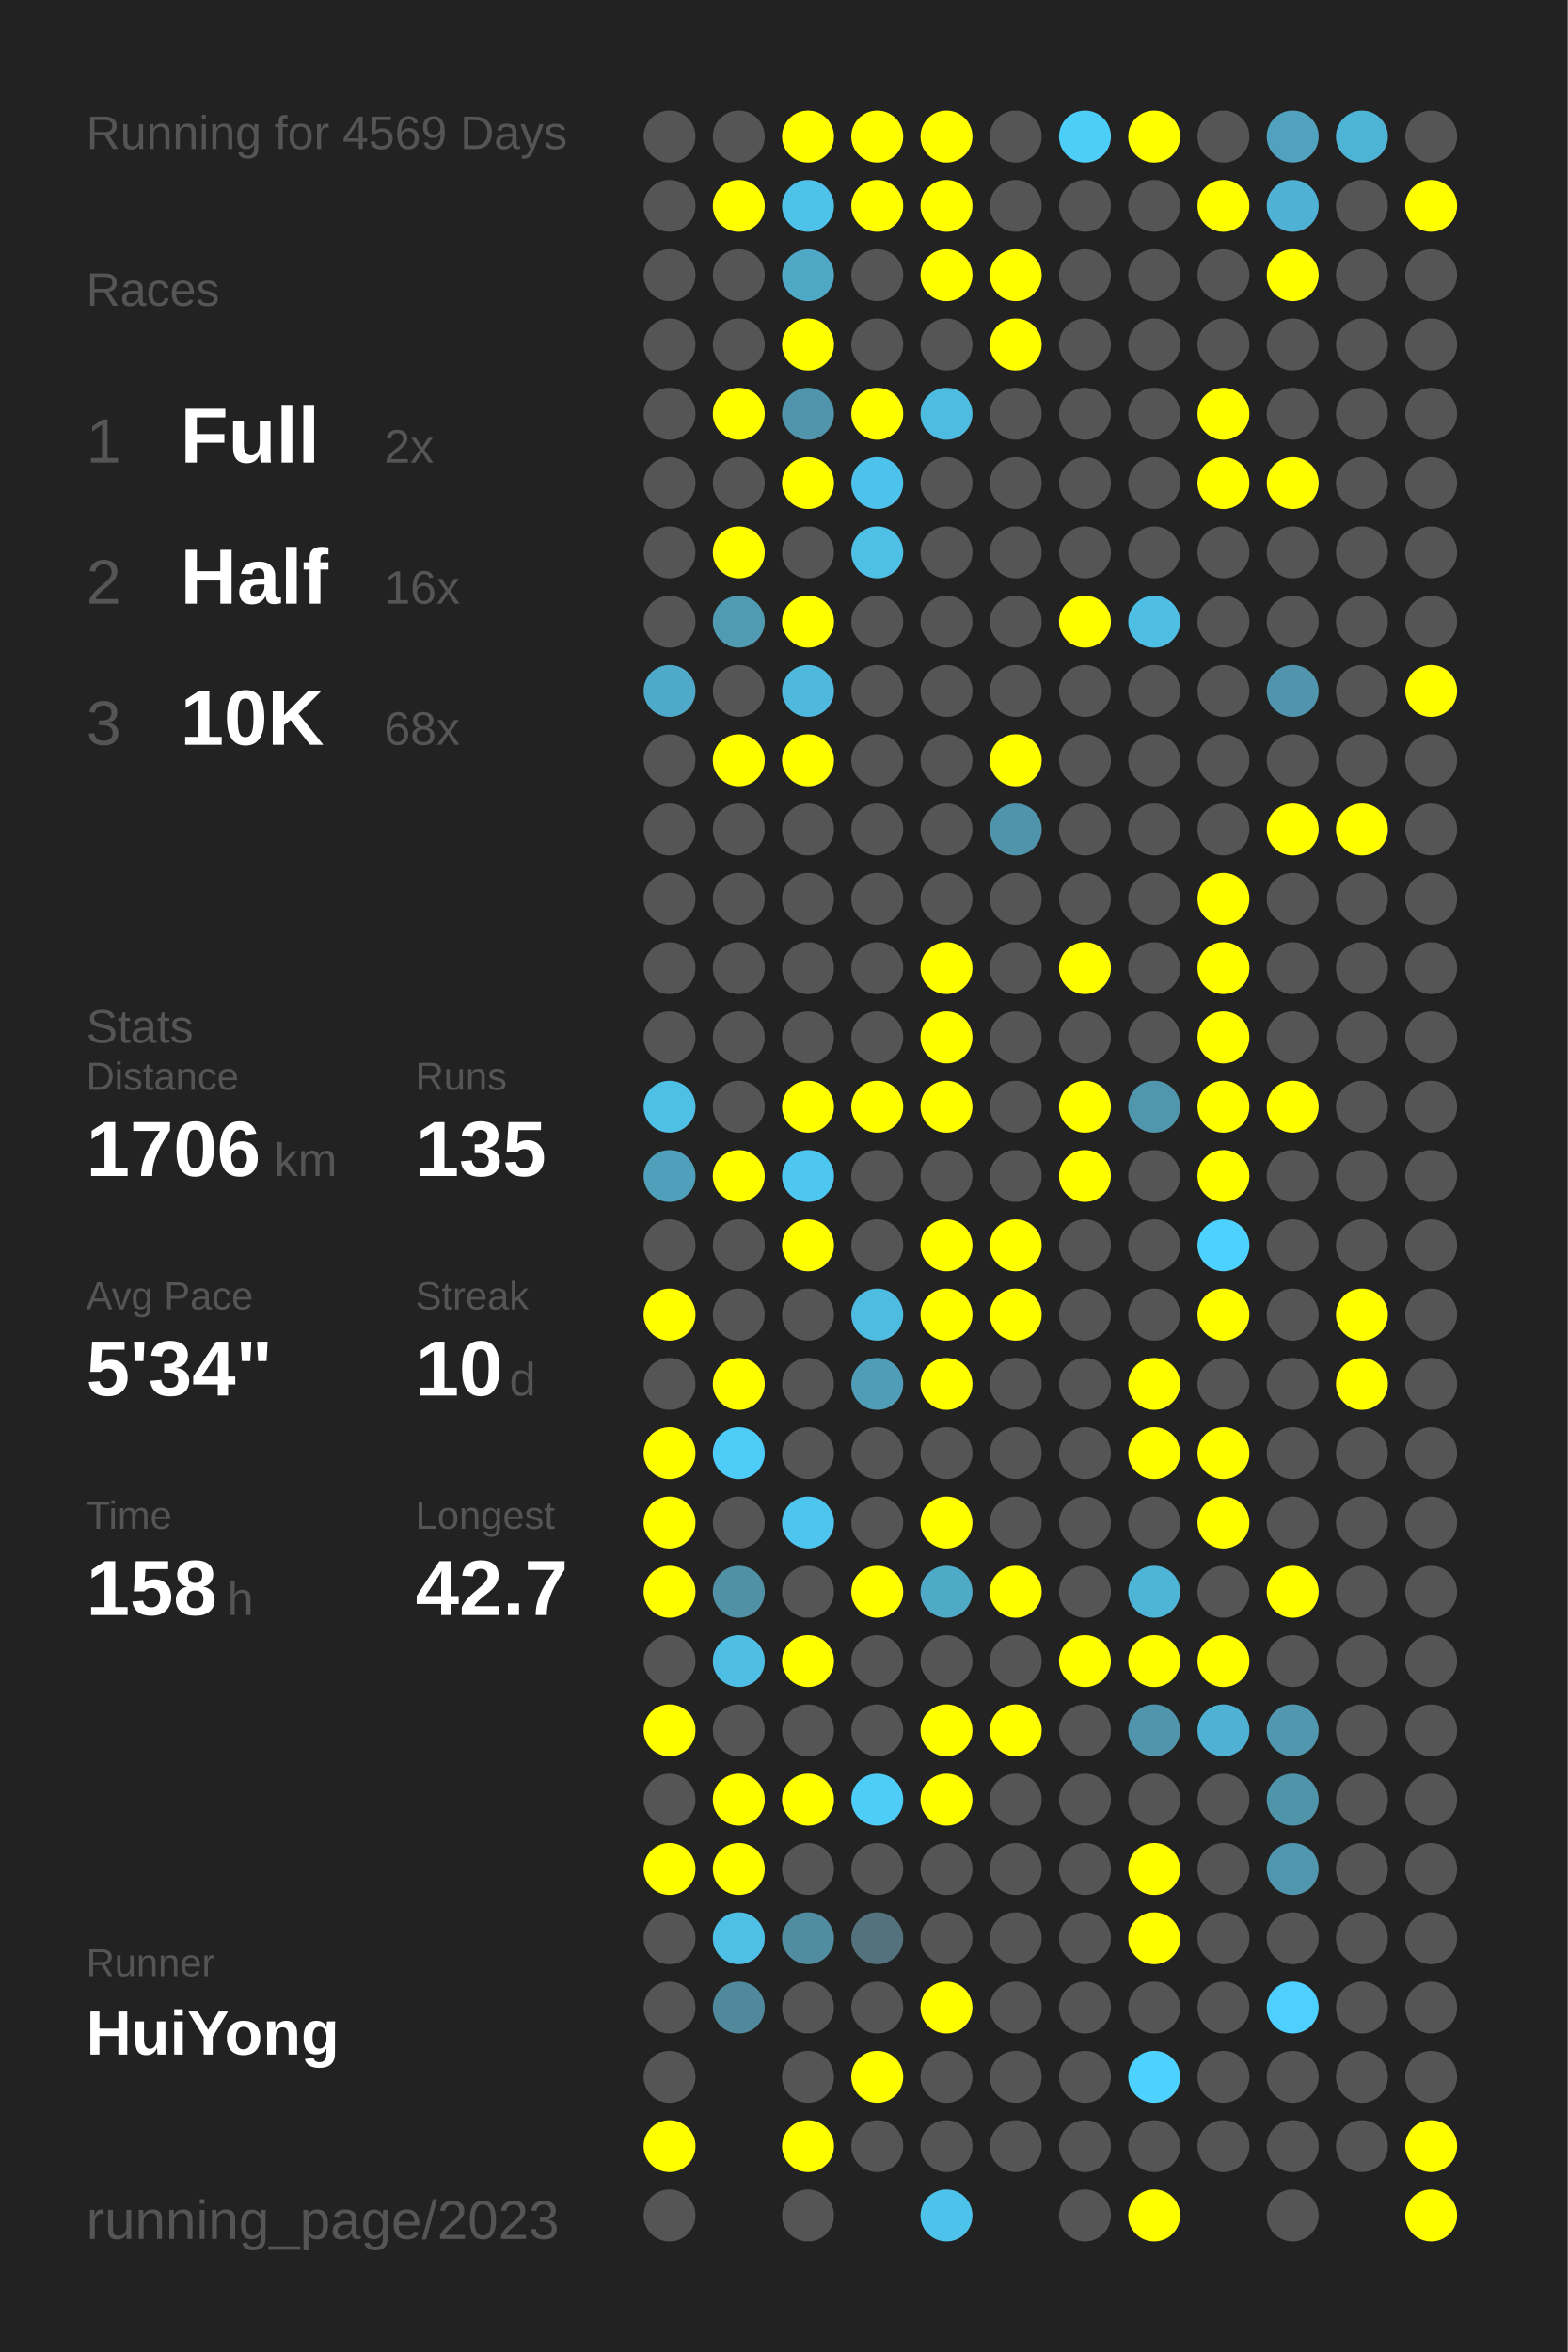
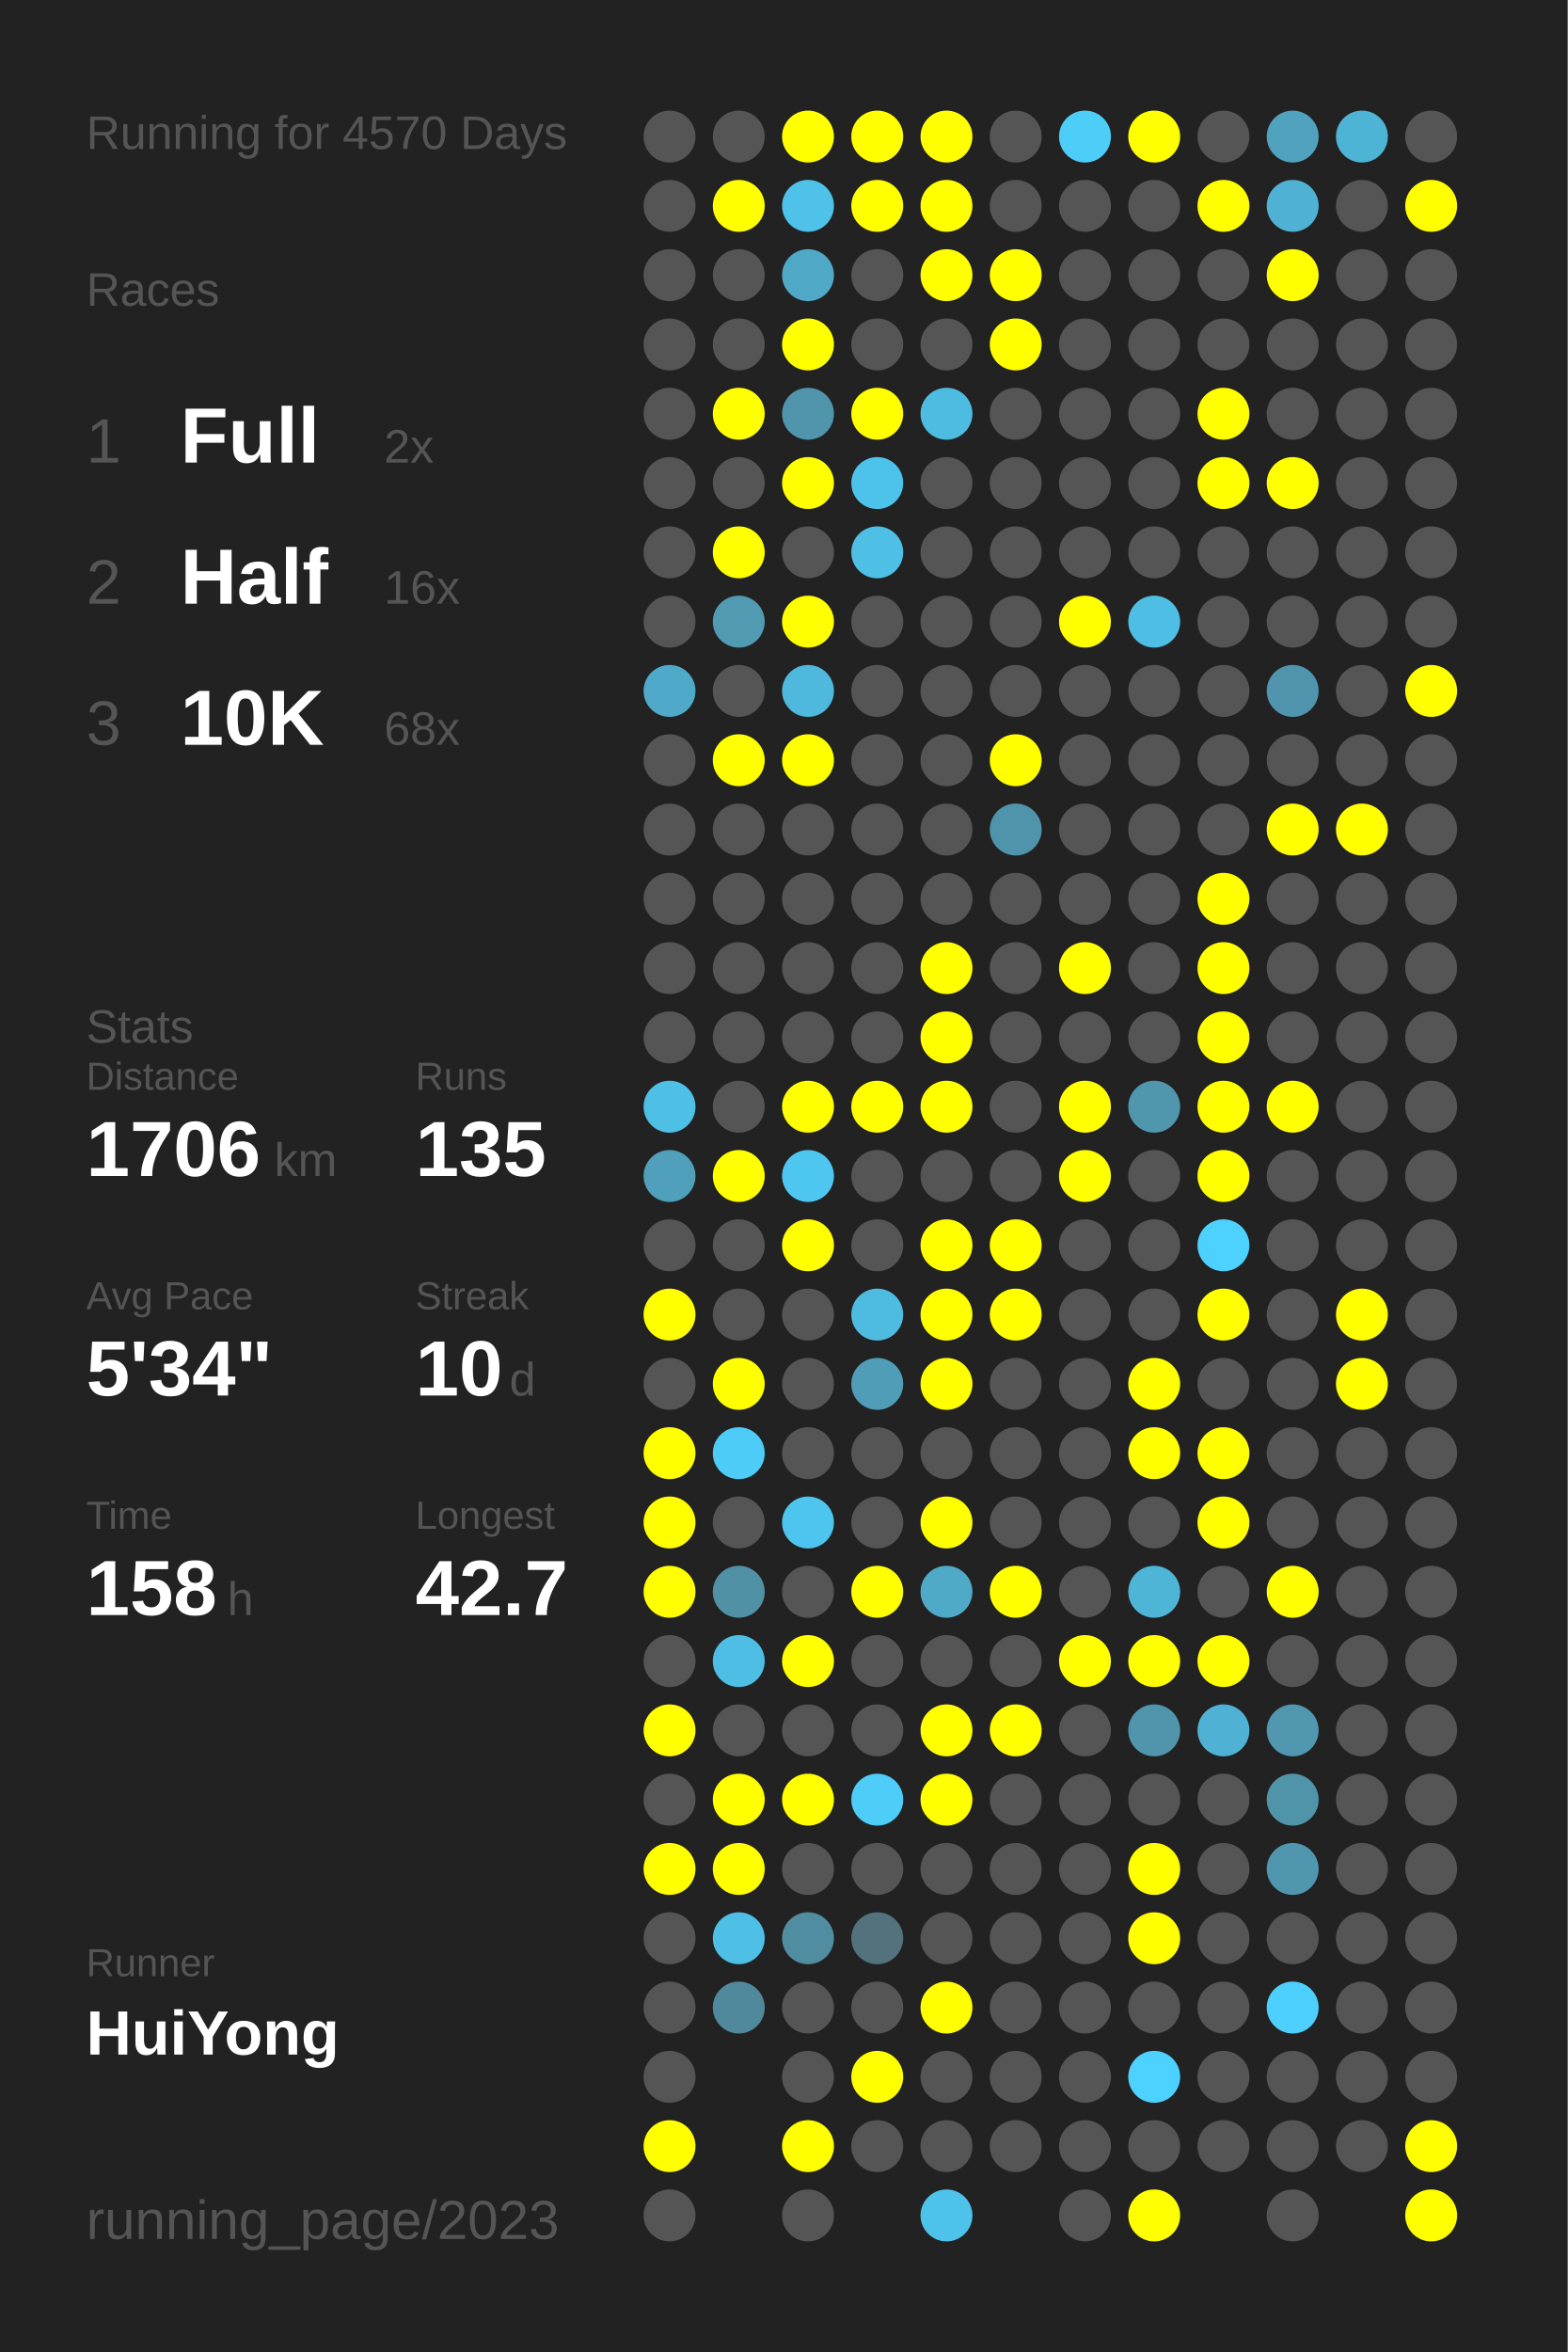
<svg xmlns="http://www.w3.org/2000/svg" baseProfile="full" height="300mm" version="1.1" viewBox="0,0,200,300" width="200mm">
  <defs />
  <rect fill="#222222" height="300" width="200" x="0" y="0" />
-   <text fill="#555555" style="font-size:6px; font-family:Arial;" x="11" y="19">Running for 4569 Days</text>
+   <text fill="#555555" style="font-size:6px; font-family:Arial;" x="11" y="19">Running for 4570 Days</text>
  <text fill="#555555" style="font-size:6px; font-family:Arial;" x="11" y="39">Races</text>
  <text fill="#555555" style="font-size:8px; font-family:Arial;" x="11" y="59">1</text>
  <text fill="#FFFFFF" style="font-size:10px; font-family:Arial; font-weight:bold;" x="23" y="59">Full</text>
  <text fill="#555555" style="font-size:6px; font-family:Arial;" x="49" y="59">2x</text>
  <text fill="#555555" style="font-size:8px; font-family:Arial;" x="11" y="77">2</text>
  <text fill="#FFFFFF" style="font-size:10px; font-family:Arial; font-weight:bold;" x="23" y="77">Half</text>
  <text fill="#555555" style="font-size:6px; font-family:Arial;" x="49" y="77">16x</text>
  <text fill="#555555" style="font-size:8px; font-family:Arial;" x="11" y="95">3</text>
  <text fill="#FFFFFF" style="font-size:10px; font-family:Arial; font-weight:bold;" x="23" y="95">10K</text>
  <text fill="#555555" style="font-size:6px; font-family:Arial;" x="49" y="95">68x</text>
  <text fill="#555555" style="font-size:6px; font-family:Arial;" x="11" y="133">Stats</text>
  <text fill="#555555" style="font-size:5px; font-family:Arial;" x="11" y="139">Distance</text>
  <text fill="#FFFFFF" style="font-size:10px; font-family:Arial; font-weight:bold;" x="11" y="150">1706</text>
  <text fill="#555555" style="font-size:6px; font-family:Arial;" x="35" y="150">km</text>
  <text fill="#555555" style="font-size:5px; font-family:Arial;" x="53" y="139">Runs</text>
  <text fill="#FFFFFF" style="font-size:10px; font-family:Arial; font-weight:bold;" x="53" y="150">135</text>
  <text fill="#555555" style="font-size:5px; font-family:Arial;" x="11" y="167">Avg Pace</text>
  <text fill="#FFFFFF" style="font-size:10px; font-family:Arial; font-weight:bold;" x="11" y="178">5'34"</text>
  <text fill="#555555" style="font-size:5px; font-family:Arial;" x="53" y="167">Streak</text>
  <text fill="#FFFFFF" style="font-size:10px; font-family:Arial; font-weight:bold;" x="53" y="178">10</text>
  <text fill="#555555" style="font-size:6px; font-family:Arial;" x="65" y="178">d</text>
  <text fill="#555555" style="font-size:5px; font-family:Arial;" x="11" y="195">Time</text>
  <text fill="#FFFFFF" style="font-size:10px; font-family:Arial; font-weight:bold;" x="11" y="206">158</text>
  <text fill="#555555" style="font-size:6px; font-family:Arial;" x="29" y="206">h</text>
  <text fill="#555555" style="font-size:5px; font-family:Arial;" x="53" y="195">Longest</text>
  <text fill="#FFFFFF" style="font-size:10px; font-family:Arial; font-weight:bold;" x="53" y="206">42.7</text>
  <text fill="#555555" style="font-size:5px; font-family:Arial;" x="11" y="252.065">Runner</text>
  <text fill="#FFFFFF" style="font-size:8px; font-family:Arial; font-weight:bold;" x="11" y="262.065">HuiYong</text>
  <text fill="#555555" style="font-size:7px; font-family:Arial;" x="11" y="285.581">running_page/2023</text>
  <circle cx="85.417" cy="17.419" fill="#555555" r="3.312" />
  <circle cx="85.417" cy="26.258" fill="#555555" r="3.312" />
  <circle cx="85.417" cy="35.097" fill="#555555" r="3.312" />
  <circle cx="85.417" cy="43.935" fill="#555555" r="3.312" />
  <circle cx="85.417" cy="52.774" fill="#555555" r="3.312" />
  <circle cx="85.417" cy="61.613" fill="#555555" r="3.312" />
  <circle cx="85.417" cy="70.452" fill="#555555" r="3.312" />
  <circle cx="85.417" cy="79.29" fill="#555555" r="3.312" />
  <circle cx="85.417" cy="88.129" fill="#4faac9" r="3.312" />
  <circle cx="85.417" cy="96.968" fill="#555555" r="3.312" />
  <circle cx="85.417" cy="105.806" fill="#555555" r="3.312" />
  <circle cx="85.417" cy="114.645" fill="#555555" r="3.312" />
  <circle cx="85.417" cy="123.484" fill="#555555" r="3.312" />
  <circle cx="85.417" cy="132.323" fill="#555555" r="3.312" />
  <circle cx="85.417" cy="141.161" fill="#4ebfe5" r="3.312" />
  <circle cx="85.417" cy="150" fill="#50a0bb" r="3.312" />
  <circle cx="85.417" cy="158.839" fill="#555555" r="3.312" />
  <circle cx="85.417" cy="167.677" fill="#FFFF00" r="3.312" />
  <circle cx="85.417" cy="176.516" fill="#555555" r="3.312" />
  <circle cx="85.417" cy="185.355" fill="#FFFF00" r="3.312" />
  <circle cx="85.417" cy="194.194" fill="#FFFF00" r="3.312" />
  <circle cx="85.417" cy="203.032" fill="#FFFF00" r="3.312" />
  <circle cx="85.417" cy="211.871" fill="#555555" r="3.312" />
  <circle cx="85.417" cy="220.71" fill="#FFFF00" r="3.312" />
  <circle cx="85.417" cy="229.548" fill="#555555" r="3.312" />
  <circle cx="85.417" cy="238.387" fill="#FFFF00" r="3.312" />
  <circle cx="85.417" cy="247.226" fill="#555555" r="3.312" />
  <circle cx="85.417" cy="256.065" fill="#555555" r="3.312" />
  <circle cx="85.417" cy="264.903" fill="#555555" r="3.312" />
  <circle cx="85.417" cy="273.742" fill="#FFFF00" r="3.312" />
  <circle cx="85.417" cy="282.581" fill="#555555" r="3.312" />
  <circle cx="94.25" cy="17.419" fill="#555555" r="3.312" />
  <circle cx="94.25" cy="26.258" fill="#FFFF00" r="3.312" />
  <circle cx="94.25" cy="35.097" fill="#555555" r="3.312" />
  <circle cx="94.25" cy="43.935" fill="#555555" r="3.312" />
  <circle cx="94.25" cy="52.774" fill="#FFFF00" r="3.312" />
  <circle cx="94.25" cy="61.613" fill="#555555" r="3.312" />
  <circle cx="94.25" cy="70.452" fill="#FFFF00" r="3.312" />
  <circle cx="94.25" cy="79.29" fill="#509ab2" r="3.312" />
  <circle cx="94.25" cy="88.129" fill="#555555" r="3.312" />
  <circle cx="94.25" cy="96.968" fill="#FFFF00" r="3.312" />
  <circle cx="94.25" cy="105.806" fill="#555555" r="3.312" />
  <circle cx="94.25" cy="114.645" fill="#555555" r="3.312" />
  <circle cx="94.25" cy="123.484" fill="#555555" r="3.312" />
  <circle cx="94.25" cy="132.323" fill="#555555" r="3.312" />
  <circle cx="94.25" cy="141.161" fill="#555555" r="3.312" />
  <circle cx="94.25" cy="150" fill="#FFFF00" r="3.312" />
  <circle cx="94.25" cy="158.839" fill="#555555" r="3.312" />
  <circle cx="94.25" cy="167.677" fill="#555555" r="3.312" />
  <circle cx="94.25" cy="176.516" fill="#FFFF00" r="3.312" />
  <circle cx="94.25" cy="185.355" fill="#4dccf8" r="3.312" />
  <circle cx="94.25" cy="194.194" fill="#555555" r="3.312" />
  <circle cx="94.25" cy="203.032" fill="#5191a6" r="3.312" />
  <circle cx="94.25" cy="211.871" fill="#4ebee4" r="3.312" />
  <circle cx="94.25" cy="220.71" fill="#555555" r="3.312" />
  <circle cx="94.25" cy="229.548" fill="#FFFF00" r="3.312" />
  <circle cx="94.25" cy="238.387" fill="#FFFF00" r="3.312" />
  <circle cx="94.25" cy="247.226" fill="#4ebfe5" r="3.312" />
  <circle cx="94.25" cy="256.065" fill="#51899c" r="3.312" />
  <circle cx="103.083" cy="17.419" fill="#FFFF00" r="3.312" />
  <circle cx="103.083" cy="26.258" fill="#4ec2e9" r="3.312" />
  <circle cx="103.083" cy="35.097" fill="#4fa8c6" r="3.312" />
  <circle cx="103.083" cy="43.935" fill="#FFFF00" r="3.312" />
  <circle cx="103.083" cy="52.774" fill="#5095ac" r="3.312" />
  <circle cx="103.083" cy="61.613" fill="#FFFF00" r="3.312" />
  <circle cx="103.083" cy="70.452" fill="#555555" r="3.312" />
  <circle cx="103.083" cy="79.29" fill="#FFFF00" r="3.312" />
  <circle cx="103.083" cy="88.129" fill="#4eb9dd" r="3.312" />
  <circle cx="103.083" cy="96.968" fill="#FFFF00" r="3.312" />
  <circle cx="103.083" cy="105.806" fill="#555555" r="3.312" />
  <circle cx="103.083" cy="114.645" fill="#555555" r="3.312" />
  <circle cx="103.083" cy="123.484" fill="#555555" r="3.312" />
  <circle cx="103.083" cy="132.323" fill="#555555" r="3.312" />
  <circle cx="103.083" cy="141.161" fill="#FFFF00" r="3.312" />
  <circle cx="103.083" cy="150" fill="#4dc7f0" r="3.312" />
  <circle cx="103.083" cy="158.839" fill="#FFFF00" r="3.312" />
  <circle cx="103.083" cy="167.677" fill="#555555" r="3.312" />
  <circle cx="103.083" cy="176.516" fill="#555555" r="3.312" />
  <circle cx="103.083" cy="185.355" fill="#555555" r="3.312" />
  <circle cx="103.083" cy="194.194" fill="#4dc5ee" r="3.312" />
  <circle cx="103.083" cy="203.032" fill="#555555" r="3.312" />
  <circle cx="103.083" cy="211.871" fill="#FFFF00" r="3.312" />
  <circle cx="103.083" cy="220.71" fill="#555555" r="3.312" />
  <circle cx="103.083" cy="229.548" fill="#FFFF00" r="3.312" />
  <circle cx="103.083" cy="238.387" fill="#555555" r="3.312" />
  <circle cx="103.083" cy="247.226" fill="#518da1" r="3.312" />
  <circle cx="103.083" cy="256.065" fill="#555555" r="3.312" />
  <circle cx="103.083" cy="264.903" fill="#555555" r="3.312" />
  <circle cx="103.083" cy="273.742" fill="#FFFF00" r="3.312" />
  <circle cx="103.083" cy="282.581" fill="#555555" r="3.312" />
  <circle cx="111.917" cy="17.419" fill="#FFFF00" r="3.312" />
  <circle cx="111.917" cy="26.258" fill="#FFFF00" r="3.312" />
  <circle cx="111.917" cy="35.097" fill="#555555" r="3.312" />
  <circle cx="111.917" cy="43.935" fill="#555555" r="3.312" />
  <circle cx="111.917" cy="52.774" fill="#FFFF00" r="3.312" />
  <circle cx="111.917" cy="61.613" fill="#4dc3eb" r="3.312" />
  <circle cx="111.917" cy="70.452" fill="#4ec0e6" r="3.312" />
  <circle cx="111.917" cy="79.29" fill="#555555" r="3.312" />
  <circle cx="111.917" cy="88.129" fill="#555555" r="3.312" />
  <circle cx="111.917" cy="96.968" fill="#555555" r="3.312" />
  <circle cx="111.917" cy="105.806" fill="#555555" r="3.312" />
  <circle cx="111.917" cy="114.645" fill="#555555" r="3.312" />
  <circle cx="111.917" cy="123.484" fill="#555555" r="3.312" />
  <circle cx="111.917" cy="132.323" fill="#555555" r="3.312" />
  <circle cx="111.917" cy="141.161" fill="#FFFF00" r="3.312" />
  <circle cx="111.917" cy="150" fill="#555555" r="3.312" />
  <circle cx="111.917" cy="158.839" fill="#555555" r="3.312" />
  <circle cx="111.917" cy="167.677" fill="#4ebce1" r="3.312" />
  <circle cx="111.917" cy="176.516" fill="#509db8" r="3.312" />
  <circle cx="111.917" cy="185.355" fill="#555555" r="3.312" />
  <circle cx="111.917" cy="194.194" fill="#555555" r="3.312" />
  <circle cx="111.917" cy="203.032" fill="#FFFF00" r="3.312" />
  <circle cx="111.917" cy="211.871" fill="#555555" r="3.312" />
  <circle cx="111.917" cy="220.71" fill="#555555" r="3.312" />
  <circle cx="111.917" cy="229.548" fill="#4dcdf8" r="3.312" />
  <circle cx="111.917" cy="238.387" fill="#555555" r="3.312" />
  <circle cx="111.917" cy="247.226" fill="#53727d" r="3.312" />
  <circle cx="111.917" cy="256.065" fill="#555555" r="3.312" />
  <circle cx="111.917" cy="264.903" fill="#FFFF00" r="3.312" />
  <circle cx="111.917" cy="273.742" fill="#555555" r="3.312" />
  <circle cx="120.75" cy="17.419" fill="#FFFF00" r="3.312" />
  <circle cx="120.75" cy="26.258" fill="#FFFF00" r="3.312" />
  <circle cx="120.75" cy="35.097" fill="#FFFF00" r="3.312" />
  <circle cx="120.75" cy="43.935" fill="#555555" r="3.312" />
  <circle cx="120.75" cy="52.774" fill="#4ebce1" r="3.312" />
  <circle cx="120.75" cy="61.613" fill="#555555" r="3.312" />
  <circle cx="120.75" cy="70.452" fill="#555555" r="3.312" />
  <circle cx="120.75" cy="79.29" fill="#555555" r="3.312" />
  <circle cx="120.75" cy="88.129" fill="#555555" r="3.312" />
  <circle cx="120.75" cy="96.968" fill="#555555" r="3.312" />
  <circle cx="120.75" cy="105.806" fill="#555555" r="3.312" />
  <circle cx="120.75" cy="114.645" fill="#555555" r="3.312" />
  <circle cx="120.75" cy="123.484" fill="#FFFF00" r="3.312" />
  <circle cx="120.75" cy="132.323" fill="#FFFF00" r="3.312" />
  <circle cx="120.75" cy="141.161" fill="#FFFF00" r="3.312" />
  <circle cx="120.75" cy="150" fill="#555555" r="3.312" />
  <circle cx="120.75" cy="158.839" fill="#FFFF00" r="3.312" />
  <circle cx="120.75" cy="167.677" fill="#FFFF00" r="3.312" />
  <circle cx="120.75" cy="176.516" fill="#FFFF00" r="3.312" />
  <circle cx="120.75" cy="185.355" fill="#555555" r="3.312" />
  <circle cx="120.75" cy="194.194" fill="#FFFF00" r="3.312" />
  <circle cx="120.75" cy="203.032" fill="#4faac8" r="3.312" />
  <circle cx="120.75" cy="211.871" fill="#555555" r="3.312" />
  <circle cx="120.75" cy="220.71" fill="#FFFF00" r="3.312" />
  <circle cx="120.75" cy="229.548" fill="#FFFF00" r="3.312" />
  <circle cx="120.75" cy="238.387" fill="#555555" r="3.312" />
  <circle cx="120.75" cy="247.226" fill="#555555" r="3.312" />
  <circle cx="120.75" cy="256.065" fill="#FFFF00" r="3.312" />
  <circle cx="120.75" cy="264.903" fill="#555555" r="3.312" />
  <circle cx="120.75" cy="273.742" fill="#555555" r="3.312" />
  <circle cx="120.75" cy="282.581" fill="#4dc3eb" r="3.312" />
  <circle cx="129.583" cy="17.419" fill="#555555" r="3.312" />
  <circle cx="129.583" cy="26.258" fill="#555555" r="3.312" />
  <circle cx="129.583" cy="35.097" fill="#FFFF00" r="3.312" />
  <circle cx="129.583" cy="43.935" fill="#FFFF00" r="3.312" />
  <circle cx="129.583" cy="52.774" fill="#555555" r="3.312" />
  <circle cx="129.583" cy="61.613" fill="#555555" r="3.312" />
  <circle cx="129.583" cy="70.452" fill="#555555" r="3.312" />
  <circle cx="129.583" cy="79.29" fill="#555555" r="3.312" />
  <circle cx="129.583" cy="88.129" fill="#555555" r="3.312" />
  <circle cx="129.583" cy="96.968" fill="#FFFF00" r="3.312" />
  <circle cx="129.583" cy="105.806" fill="#5094ab" r="3.312" />
  <circle cx="129.583" cy="114.645" fill="#555555" r="3.312" />
  <circle cx="129.583" cy="123.484" fill="#555555" r="3.312" />
  <circle cx="129.583" cy="132.323" fill="#555555" r="3.312" />
  <circle cx="129.583" cy="141.161" fill="#555555" r="3.312" />
  <circle cx="129.583" cy="150" fill="#555555" r="3.312" />
  <circle cx="129.583" cy="158.839" fill="#FFFF00" r="3.312" />
  <circle cx="129.583" cy="167.677" fill="#FFFF00" r="3.312" />
  <circle cx="129.583" cy="176.516" fill="#555555" r="3.312" />
  <circle cx="129.583" cy="185.355" fill="#555555" r="3.312" />
  <circle cx="129.583" cy="194.194" fill="#555555" r="3.312" />
  <circle cx="129.583" cy="203.032" fill="#FFFF00" r="3.312" />
  <circle cx="129.583" cy="211.871" fill="#555555" r="3.312" />
  <circle cx="129.583" cy="220.71" fill="#FFFF00" r="3.312" />
  <circle cx="129.583" cy="229.548" fill="#555555" r="3.312" />
  <circle cx="129.583" cy="238.387" fill="#555555" r="3.312" />
  <circle cx="129.583" cy="247.226" fill="#555555" r="3.312" />
  <circle cx="129.583" cy="256.065" fill="#555555" r="3.312" />
  <circle cx="129.583" cy="264.903" fill="#555555" r="3.312" />
  <circle cx="129.583" cy="273.742" fill="#555555" r="3.312" />
  <circle cx="138.417" cy="17.419" fill="#4dcef9" r="3.312" />
  <circle cx="138.417" cy="26.258" fill="#555555" r="3.312" />
  <circle cx="138.417" cy="35.097" fill="#555555" r="3.312" />
  <circle cx="138.417" cy="43.935" fill="#555555" r="3.312" />
  <circle cx="138.417" cy="52.774" fill="#555555" r="3.312" />
  <circle cx="138.417" cy="61.613" fill="#555555" r="3.312" />
  <circle cx="138.417" cy="70.452" fill="#555555" r="3.312" />
  <circle cx="138.417" cy="79.29" fill="#FFFF00" r="3.312" />
  <circle cx="138.417" cy="88.129" fill="#555555" r="3.312" />
  <circle cx="138.417" cy="96.968" fill="#555555" r="3.312" />
  <circle cx="138.417" cy="105.806" fill="#555555" r="3.312" />
  <circle cx="138.417" cy="114.645" fill="#555555" r="3.312" />
  <circle cx="138.417" cy="123.484" fill="#FFFF00" r="3.312" />
  <circle cx="138.417" cy="132.323" fill="#555555" r="3.312" />
  <circle cx="138.417" cy="141.161" fill="#FFFF00" r="3.312" />
  <circle cx="138.417" cy="150" fill="#FFFF00" r="3.312" />
  <circle cx="138.417" cy="158.839" fill="#555555" r="3.312" />
  <circle cx="138.417" cy="167.677" fill="#555555" r="3.312" />
  <circle cx="138.417" cy="176.516" fill="#555555" r="3.312" />
  <circle cx="138.417" cy="185.355" fill="#555555" r="3.312" />
  <circle cx="138.417" cy="194.194" fill="#555555" r="3.312" />
  <circle cx="138.417" cy="203.032" fill="#555555" r="3.312" />
  <circle cx="138.417" cy="211.871" fill="#FFFF00" r="3.312" />
  <circle cx="138.417" cy="220.71" fill="#555555" r="3.312" />
  <circle cx="138.417" cy="229.548" fill="#555555" r="3.312" />
  <circle cx="138.417" cy="238.387" fill="#555555" r="3.312" />
  <circle cx="138.417" cy="247.226" fill="#555555" r="3.312" />
  <circle cx="138.417" cy="256.065" fill="#555555" r="3.312" />
  <circle cx="138.417" cy="264.903" fill="#555555" r="3.312" />
  <circle cx="138.417" cy="273.742" fill="#555555" r="3.312" />
  <circle cx="138.417" cy="282.581" fill="#555555" r="3.312" />
  <circle cx="147.25" cy="17.419" fill="#FFFF00" r="3.312" />
  <circle cx="147.25" cy="26.258" fill="#555555" r="3.312" />
  <circle cx="147.25" cy="35.097" fill="#555555" r="3.312" />
  <circle cx="147.25" cy="43.935" fill="#555555" r="3.312" />
  <circle cx="147.25" cy="52.774" fill="#555555" r="3.312" />
  <circle cx="147.25" cy="61.613" fill="#555555" r="3.312" />
  <circle cx="147.25" cy="70.452" fill="#555555" r="3.312" />
  <circle cx="147.25" cy="79.29" fill="#4ebee5" r="3.312" />
  <circle cx="147.25" cy="88.129" fill="#555555" r="3.312" />
  <circle cx="147.25" cy="96.968" fill="#555555" r="3.312" />
  <circle cx="147.25" cy="105.806" fill="#555555" r="3.312" />
  <circle cx="147.25" cy="114.645" fill="#555555" r="3.312" />
  <circle cx="147.25" cy="123.484" fill="#555555" r="3.312" />
  <circle cx="147.25" cy="132.323" fill="#555555" r="3.312" />
  <circle cx="147.25" cy="141.161" fill="#5096ad" r="3.312" />
  <circle cx="147.25" cy="150" fill="#555555" r="3.312" />
  <circle cx="147.25" cy="158.839" fill="#555555" r="3.312" />
  <circle cx="147.25" cy="167.677" fill="#555555" r="3.312" />
  <circle cx="147.25" cy="176.516" fill="#FFFF00" r="3.312" />
  <circle cx="147.25" cy="185.355" fill="#FFFF00" r="3.312" />
  <circle cx="147.25" cy="194.194" fill="#555555" r="3.312" />
  <circle cx="147.25" cy="203.032" fill="#4eb5d7" r="3.312" />
  <circle cx="147.25" cy="211.871" fill="#FFFF00" r="3.312" />
  <circle cx="147.25" cy="220.71" fill="#5095ac" r="3.312" />
  <circle cx="147.25" cy="229.548" fill="#555555" r="3.312" />
  <circle cx="147.25" cy="238.387" fill="#FFFF00" r="3.312" />
  <circle cx="147.25" cy="247.226" fill="#FFFF00" r="3.312" />
  <circle cx="147.25" cy="256.065" fill="#555555" r="3.312" />
  <circle cx="147.25" cy="264.903" fill="#4dd1fe" r="3.312" />
  <circle cx="147.25" cy="273.742" fill="#555555" r="3.312" />
  <circle cx="147.25" cy="282.581" fill="#FFFF00" r="3.312" />
  <circle cx="156.083" cy="17.419" fill="#555555" r="3.312" />
  <circle cx="156.083" cy="26.258" fill="#FFFF00" r="3.312" />
  <circle cx="156.083" cy="35.097" fill="#555555" r="3.312" />
  <circle cx="156.083" cy="43.935" fill="#555555" r="3.312" />
  <circle cx="156.083" cy="52.774" fill="#FFFF00" r="3.312" />
  <circle cx="156.083" cy="61.613" fill="#FFFF00" r="3.312" />
  <circle cx="156.083" cy="70.452" fill="#555555" r="3.312" />
  <circle cx="156.083" cy="79.29" fill="#555555" r="3.312" />
  <circle cx="156.083" cy="88.129" fill="#555555" r="3.312" />
  <circle cx="156.083" cy="96.968" fill="#555555" r="3.312" />
  <circle cx="156.083" cy="105.806" fill="#555555" r="3.312" />
  <circle cx="156.083" cy="114.645" fill="#FFFF00" r="3.312" />
  <circle cx="156.083" cy="123.484" fill="#FFFF00" r="3.312" />
  <circle cx="156.083" cy="132.323" fill="#FFFF00" r="3.312" />
  <circle cx="156.083" cy="141.161" fill="#FFFF00" r="3.312" />
  <circle cx="156.083" cy="150" fill="#FFFF00" r="3.312" />
  <circle cx="156.083" cy="158.839" fill="#4dd1fe" r="3.312" />
  <circle cx="156.083" cy="167.677" fill="#FFFF00" r="3.312" />
  <circle cx="156.083" cy="176.516" fill="#555555" r="3.312" />
  <circle cx="156.083" cy="185.355" fill="#FFFF00" r="3.312" />
  <circle cx="156.083" cy="194.194" fill="#FFFF00" r="3.312" />
  <circle cx="156.083" cy="203.032" fill="#555555" r="3.312" />
  <circle cx="156.083" cy="211.871" fill="#FFFF00" r="3.312" />
  <circle cx="156.083" cy="220.71" fill="#4fb2d4" r="3.312" />
  <circle cx="156.083" cy="229.548" fill="#555555" r="3.312" />
  <circle cx="156.083" cy="238.387" fill="#555555" r="3.312" />
  <circle cx="156.083" cy="247.226" fill="#555555" r="3.312" />
  <circle cx="156.083" cy="256.065" fill="#555555" r="3.312" />
  <circle cx="156.083" cy="264.903" fill="#555555" r="3.312" />
  <circle cx="156.083" cy="273.742" fill="#555555" r="3.312" />
  <circle cx="164.917" cy="17.419" fill="#50a2be" r="3.312" />
  <circle cx="164.917" cy="26.258" fill="#4fb2d4" r="3.312" />
  <circle cx="164.917" cy="35.097" fill="#FFFF00" r="3.312" />
  <circle cx="164.917" cy="43.935" fill="#555555" r="3.312" />
  <circle cx="164.917" cy="52.774" fill="#555555" r="3.312" />
  <circle cx="164.917" cy="61.613" fill="#FFFF00" r="3.312" />
  <circle cx="164.917" cy="70.452" fill="#555555" r="3.312" />
  <circle cx="164.917" cy="79.29" fill="#555555" r="3.312" />
  <circle cx="164.917" cy="88.129" fill="#5095ad" r="3.312" />
  <circle cx="164.917" cy="96.968" fill="#555555" r="3.312" />
  <circle cx="164.917" cy="105.806" fill="#FFFF00" r="3.312" />
  <circle cx="164.917" cy="114.645" fill="#555555" r="3.312" />
  <circle cx="164.917" cy="123.484" fill="#555555" r="3.312" />
  <circle cx="164.917" cy="132.323" fill="#555555" r="3.312" />
  <circle cx="164.917" cy="141.161" fill="#FFFF00" r="3.312" />
  <circle cx="164.917" cy="150" fill="#555555" r="3.312" />
  <circle cx="164.917" cy="158.839" fill="#555555" r="3.312" />
  <circle cx="164.917" cy="167.677" fill="#555555" r="3.312" />
  <circle cx="164.917" cy="176.516" fill="#555555" r="3.312" />
  <circle cx="164.917" cy="185.355" fill="#555555" r="3.312" />
  <circle cx="164.917" cy="194.194" fill="#555555" r="3.312" />
  <circle cx="164.917" cy="203.032" fill="#FFFF00" r="3.312" />
  <circle cx="164.917" cy="211.871" fill="#555555" r="3.312" />
  <circle cx="164.917" cy="220.71" fill="#5097af" r="3.312" />
  <circle cx="164.917" cy="229.548" fill="#5094aa" r="3.312" />
  <circle cx="164.917" cy="238.387" fill="#5096ae" r="3.312" />
  <circle cx="164.917" cy="247.226" fill="#555555" r="3.312" />
  <circle cx="164.917" cy="256.065" fill="#4dd0fd" r="3.312" />
  <circle cx="164.917" cy="264.903" fill="#555555" r="3.312" />
  <circle cx="164.917" cy="273.742" fill="#555555" r="3.312" />
  <circle cx="164.917" cy="282.581" fill="#555555" r="3.312" />
  <circle cx="173.75" cy="17.419" fill="#4eb4d6" r="3.312" />
  <circle cx="173.75" cy="26.258" fill="#555555" r="3.312" />
  <circle cx="173.75" cy="35.097" fill="#555555" r="3.312" />
  <circle cx="173.75" cy="43.935" fill="#555555" r="3.312" />
  <circle cx="173.75" cy="52.774" fill="#555555" r="3.312" />
  <circle cx="173.75" cy="61.613" fill="#555555" r="3.312" />
  <circle cx="173.75" cy="70.452" fill="#555555" r="3.312" />
  <circle cx="173.75" cy="79.29" fill="#555555" r="3.312" />
  <circle cx="173.75" cy="88.129" fill="#555555" r="3.312" />
  <circle cx="173.75" cy="96.968" fill="#555555" r="3.312" />
  <circle cx="173.75" cy="105.806" fill="#FFFF00" r="3.312" />
  <circle cx="173.75" cy="114.645" fill="#555555" r="3.312" />
  <circle cx="173.75" cy="123.484" fill="#555555" r="3.312" />
  <circle cx="173.75" cy="132.323" fill="#555555" r="3.312" />
  <circle cx="173.75" cy="141.161" fill="#555555" r="3.312" />
  <circle cx="173.75" cy="150" fill="#555555" r="3.312" />
  <circle cx="173.75" cy="158.839" fill="#555555" r="3.312" />
  <circle cx="173.75" cy="167.677" fill="#FFFF00" r="3.312" />
  <circle cx="173.75" cy="176.516" fill="#FFFF00" r="3.312" />
  <circle cx="173.75" cy="185.355" fill="#555555" r="3.312" />
  <circle cx="173.75" cy="194.194" fill="#555555" r="3.312" />
  <circle cx="173.75" cy="203.032" fill="#555555" r="3.312" />
  <circle cx="173.75" cy="211.871" fill="#555555" r="3.312" />
  <circle cx="173.75" cy="220.71" fill="#555555" r="3.312" />
  <circle cx="173.75" cy="229.548" fill="#555555" r="3.312" />
  <circle cx="173.75" cy="238.387" fill="#555555" r="3.312" />
  <circle cx="173.75" cy="247.226" fill="#555555" r="3.312" />
  <circle cx="173.75" cy="256.065" fill="#555555" r="3.312" />
  <circle cx="173.75" cy="264.903" fill="#555555" r="3.312" />
  <circle cx="173.75" cy="273.742" fill="#555555" r="3.312" />
  <circle cx="182.583" cy="17.419" fill="#555555" r="3.312" />
  <circle cx="182.583" cy="26.258" fill="#FFFF00" r="3.312" />
  <circle cx="182.583" cy="35.097" fill="#555555" r="3.312" />
  <circle cx="182.583" cy="43.935" fill="#555555" r="3.312" />
  <circle cx="182.583" cy="52.774" fill="#555555" r="3.312" />
  <circle cx="182.583" cy="61.613" fill="#555555" r="3.312" />
  <circle cx="182.583" cy="70.452" fill="#555555" r="3.312" />
  <circle cx="182.583" cy="79.29" fill="#555555" r="3.312" />
  <circle cx="182.583" cy="88.129" fill="#FFFF00" r="3.312" />
  <circle cx="182.583" cy="96.968" fill="#555555" r="3.312" />
  <circle cx="182.583" cy="105.806" fill="#555555" r="3.312" />
  <circle cx="182.583" cy="114.645" fill="#555555" r="3.312" />
  <circle cx="182.583" cy="123.484" fill="#555555" r="3.312" />
  <circle cx="182.583" cy="132.323" fill="#555555" r="3.312" />
  <circle cx="182.583" cy="141.161" fill="#555555" r="3.312" />
  <circle cx="182.583" cy="150" fill="#555555" r="3.312" />
  <circle cx="182.583" cy="158.839" fill="#555555" r="3.312" />
  <circle cx="182.583" cy="167.677" fill="#555555" r="3.312" />
  <circle cx="182.583" cy="176.516" fill="#555555" r="3.312" />
  <circle cx="182.583" cy="185.355" fill="#555555" r="3.312" />
  <circle cx="182.583" cy="194.194" fill="#555555" r="3.312" />
  <circle cx="182.583" cy="203.032" fill="#555555" r="3.312" />
  <circle cx="182.583" cy="211.871" fill="#555555" r="3.312" />
  <circle cx="182.583" cy="220.71" fill="#555555" r="3.312" />
  <circle cx="182.583" cy="229.548" fill="#555555" r="3.312" />
  <circle cx="182.583" cy="238.387" fill="#555555" r="3.312" />
  <circle cx="182.583" cy="247.226" fill="#555555" r="3.312" />
  <circle cx="182.583" cy="256.065" fill="#555555" r="3.312" />
  <circle cx="182.583" cy="264.903" fill="#555555" r="3.312" />
  <circle cx="182.583" cy="273.742" fill="#FFFF00" r="3.312" />
  <circle cx="182.583" cy="282.581" fill="#FFFF00" r="3.312" />
</svg>
